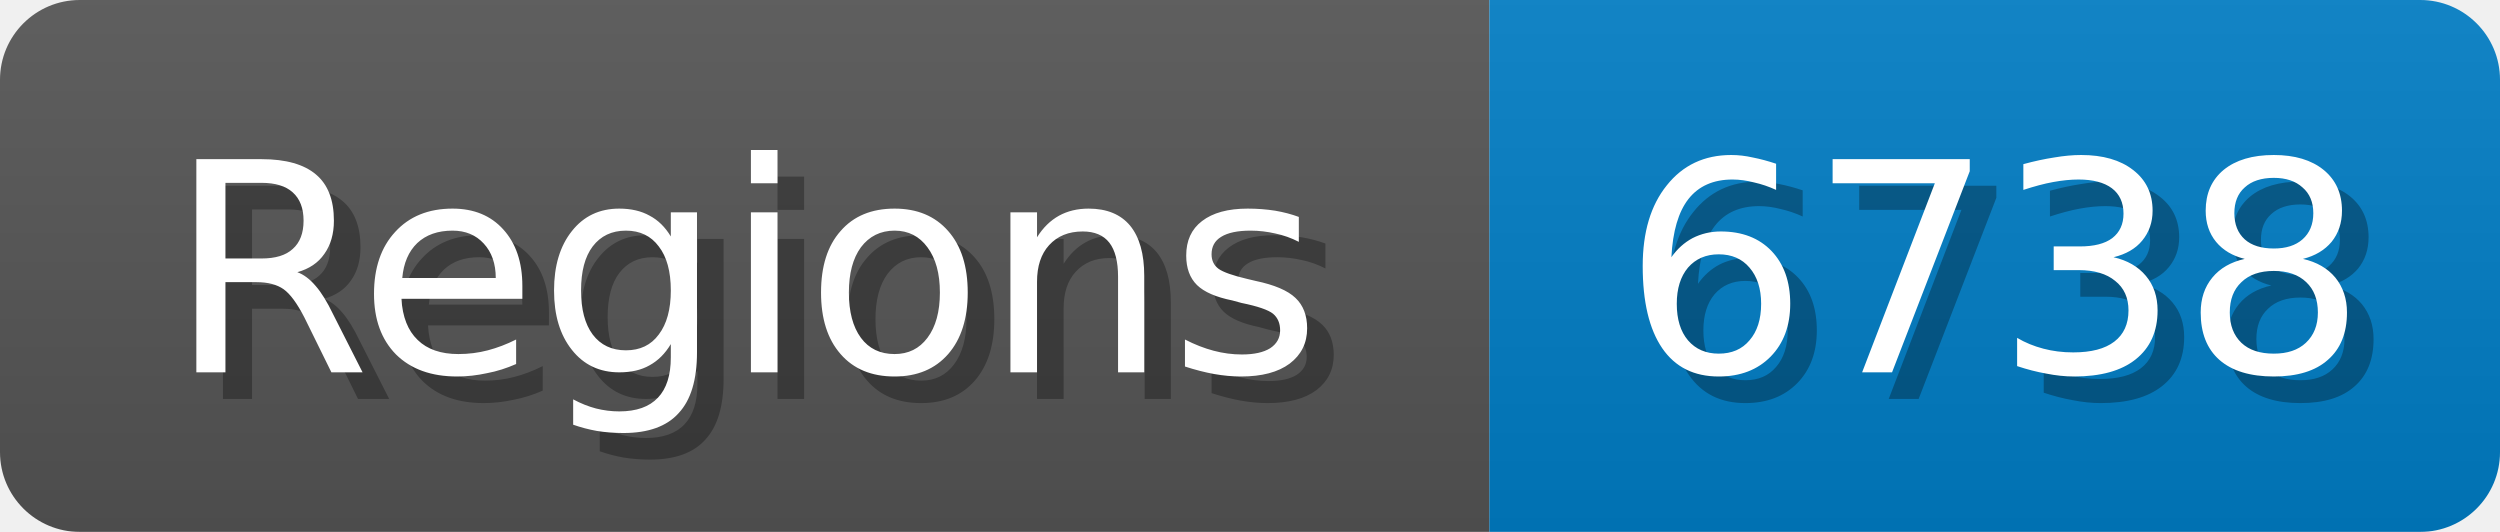
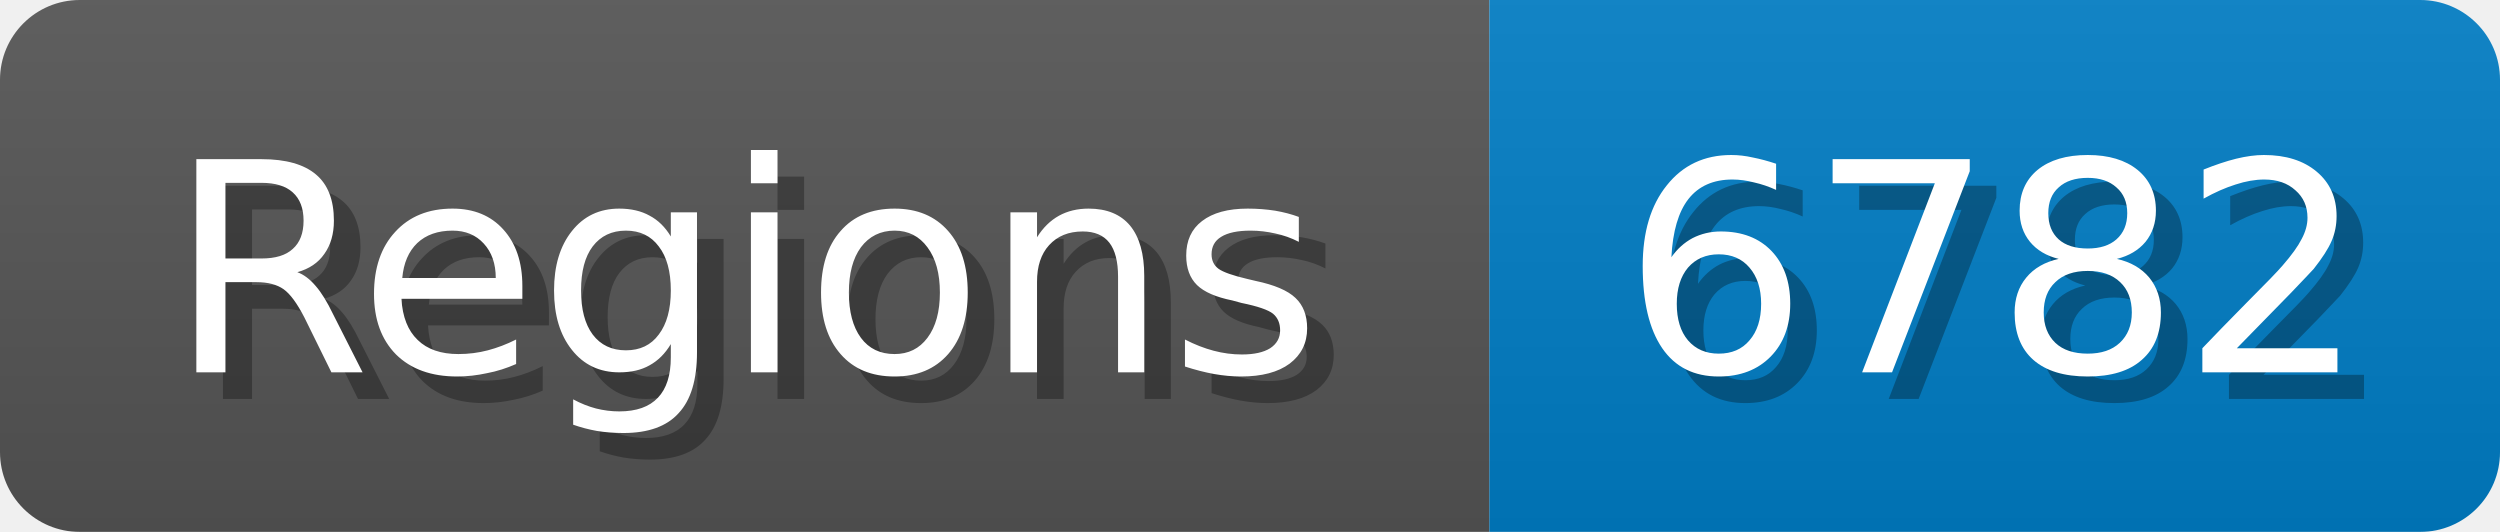
<svg xmlns="http://www.w3.org/2000/svg" width="94" height="20">
  <linearGradient id="b" x2="0" y2="100%">
    <stop offset="0" stop-color="#bbb" stop-opacity=".1" />
    <stop offset="1" stop-opacity=".1" />
  </linearGradient>
  <mask id="anybadge_1">
    <rect width="94" height="20" rx="3" fill="#fff" />
  </mask>
  <g mask="url(#anybadge_1)">
    <path fill="#555" d="M0 0h56v20H0z" />
    <path fill="#007ec6" d="M56 0h38v20H56z" />
    <path fill="url(#b)" d="M0 0h94v20H0z" />
  </g>
  <g fill="#fff" text-anchor="middle" font-family="DejaVu Sans,Verdana,Geneva,sans-serif" font-size="11">
    <text x="29.0" y="15" fill="#010101" fill-opacity=".3">Regions</text>
    <text x="28.0" y="14">Regions</text>
  </g>
  <g fill="#fff" text-anchor="middle" font-family="DejaVu Sans,Verdana,Geneva,sans-serif" font-size="11">
-     <text x="76.0" y="15" fill="#010101" fill-opacity=".3">6738</text>
-     <text x="75.0" y="14">6738</text>
+     <text x="76.0" y="15" fill="#010101" fill-opacity=".3">6782</text>
+     <text x="75.0" y="14">6782</text>
  </g>
</svg>
